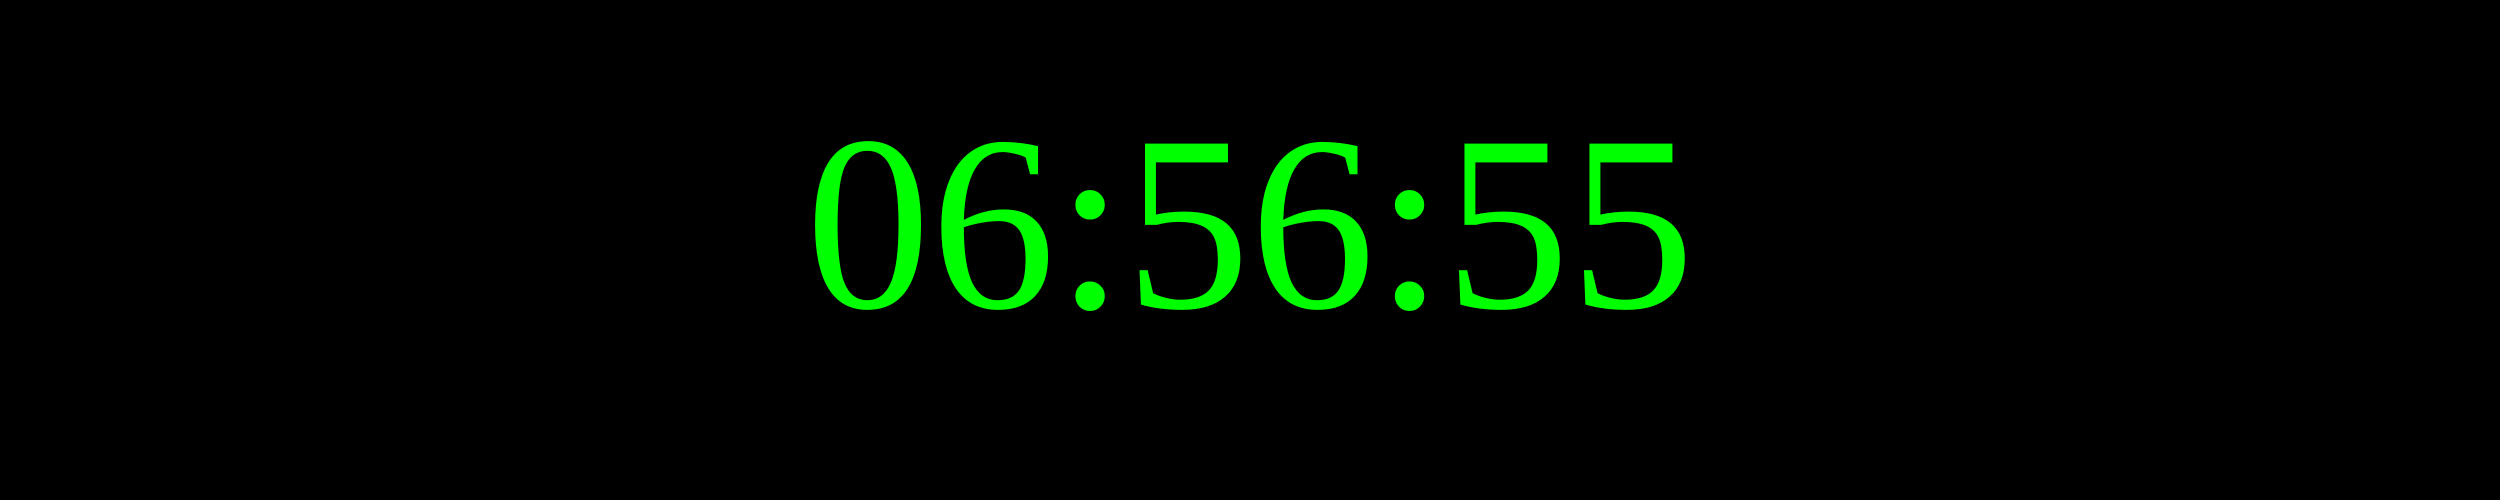
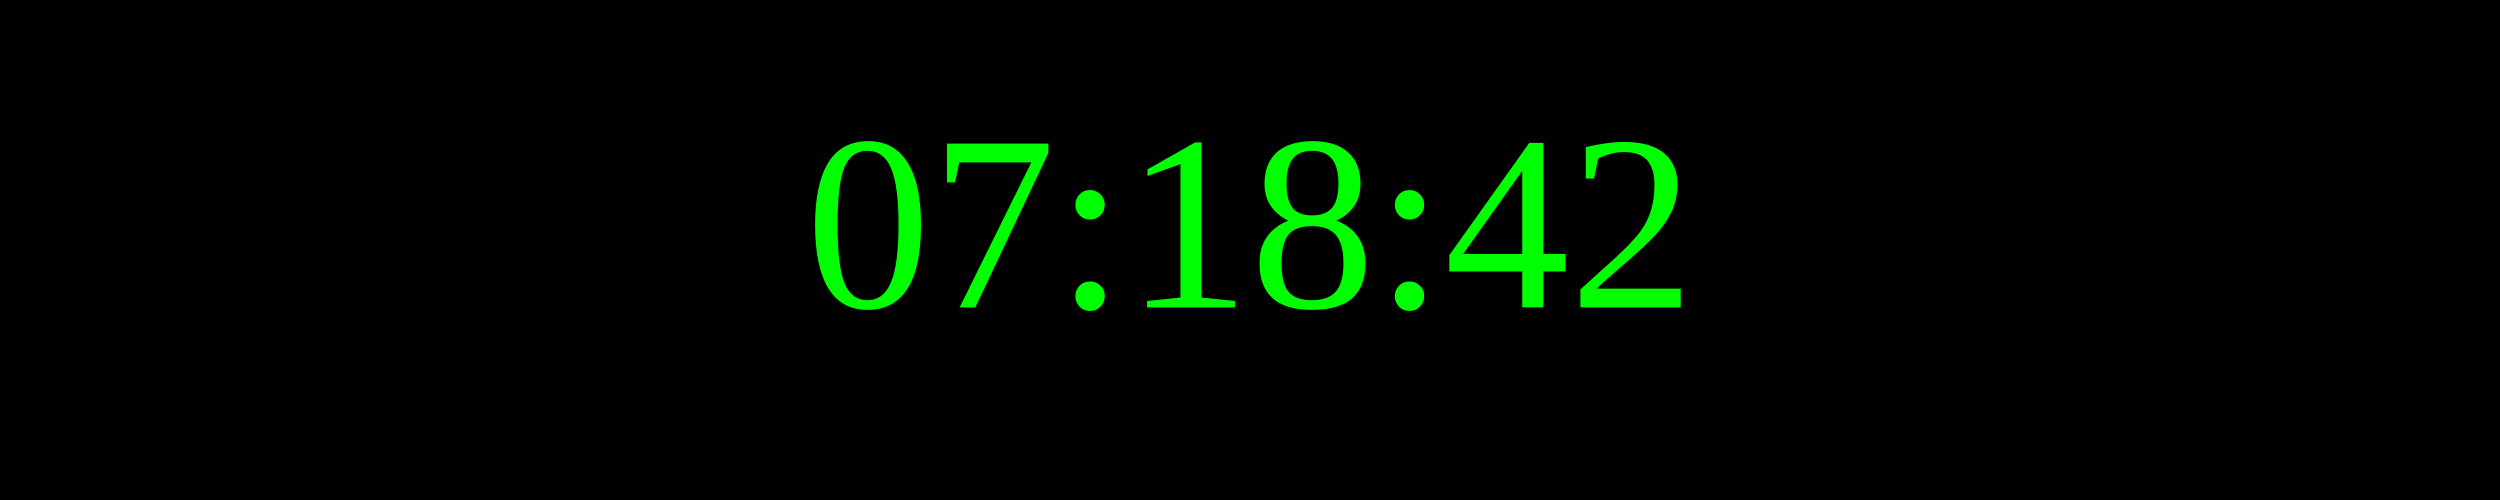
<svg xmlns="http://www.w3.org/2000/svg" width="250" height="50">
  <rect width="100%" height="100%" fill="black" />
  <text x="50%" y="50%" font-size="25" fill="lime" text-anchor="middle" dominant-baseline="middle">
- 06:56:55
+ 07:18:42
</text>
</svg>
